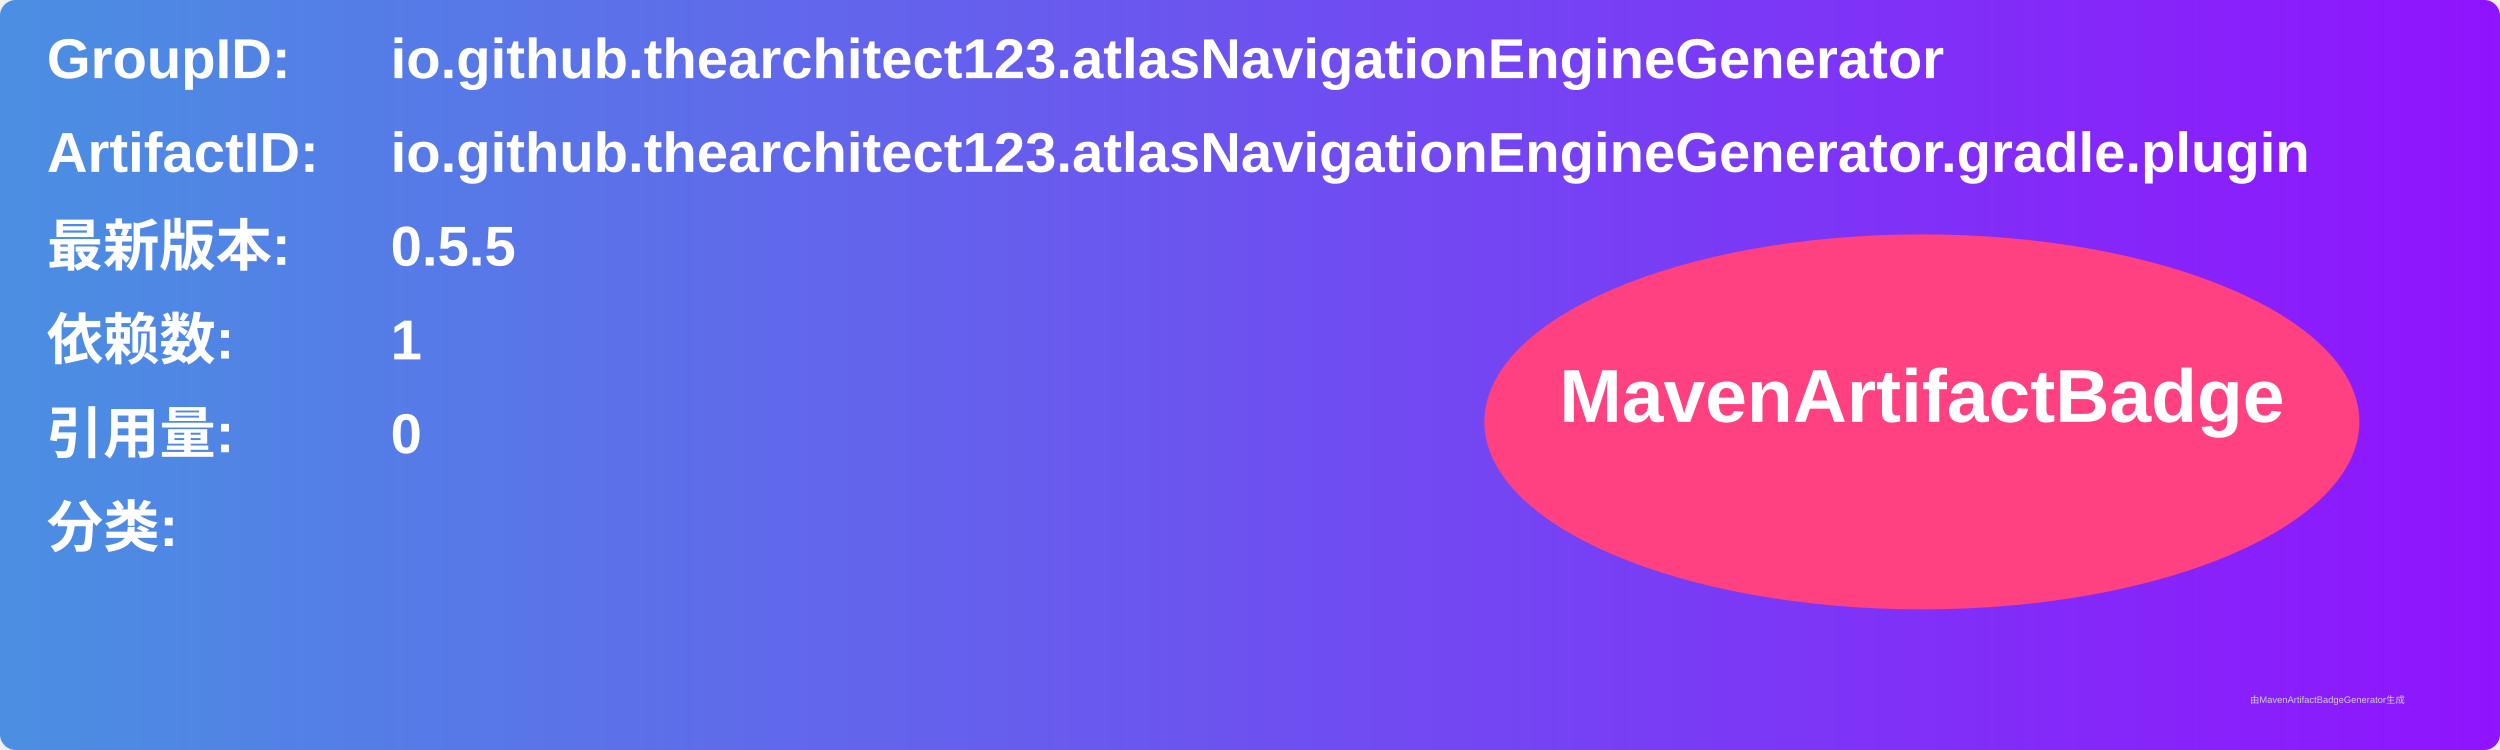
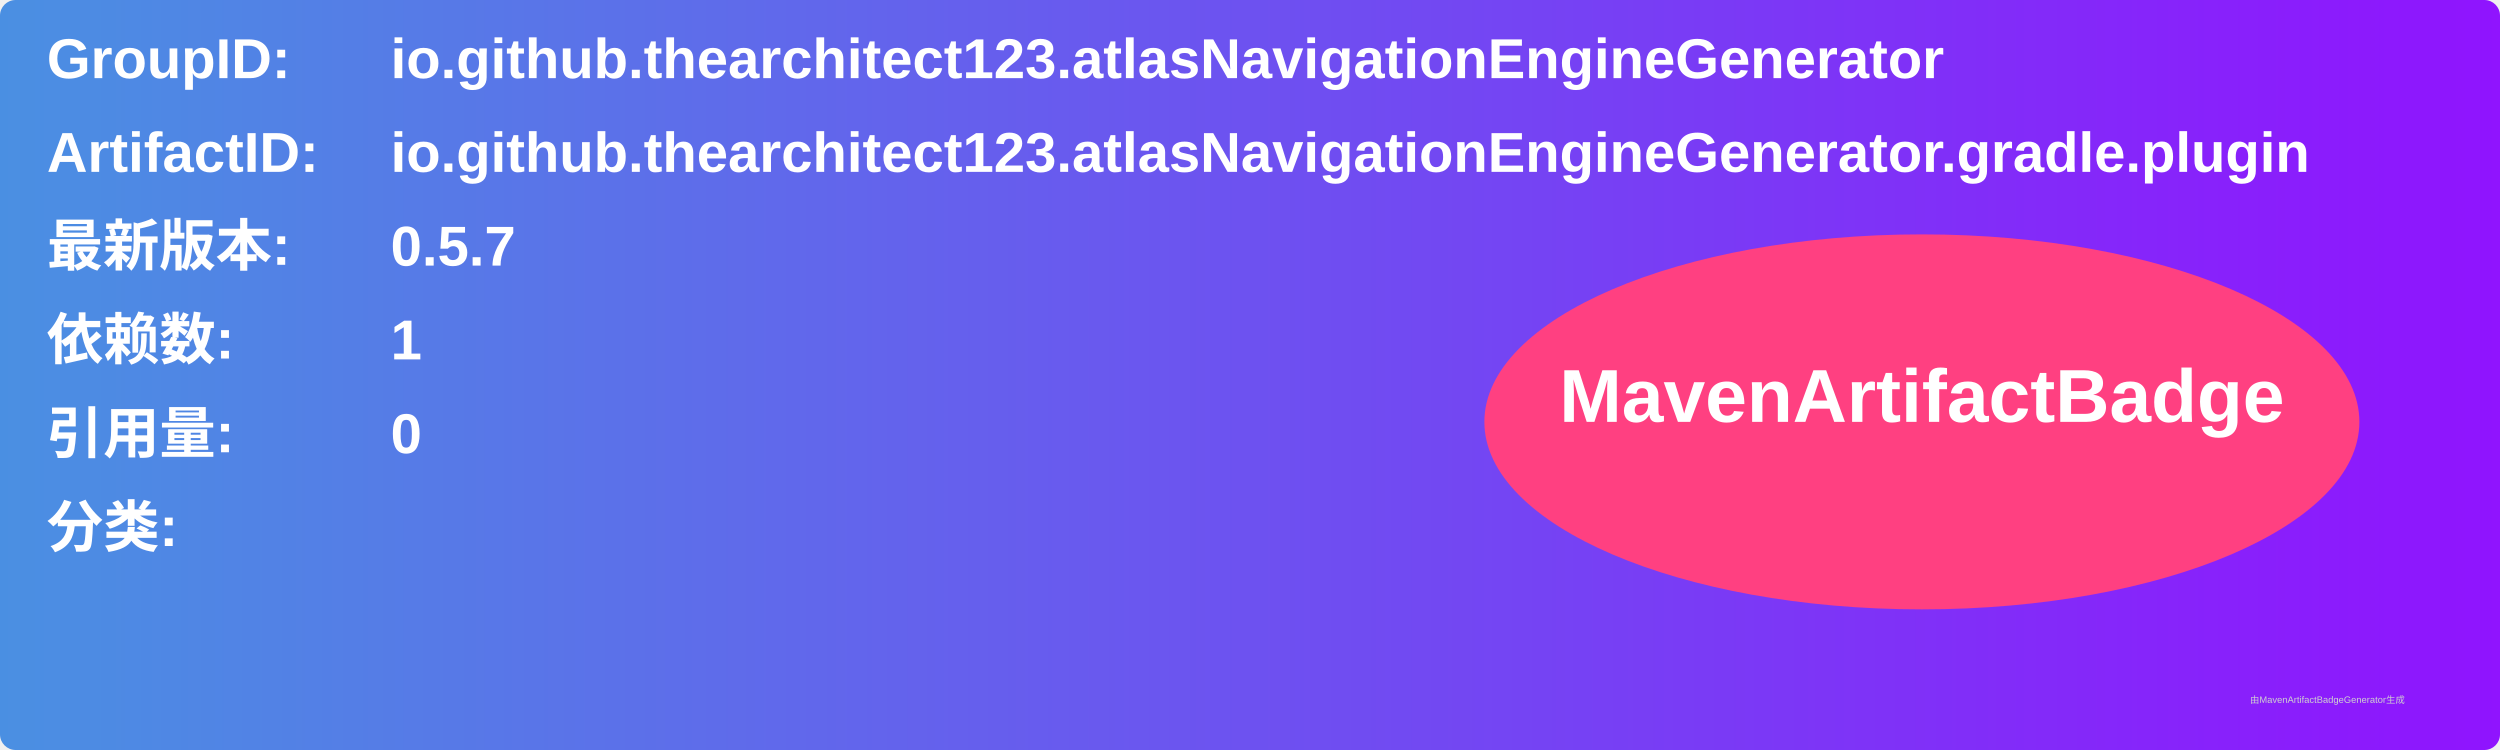
<svg xmlns="http://www.w3.org/2000/svg" width="800" height="240" viewBox="0 0 800 240">
  <linearGradient id="grad" x1="0%" y1="0%" x2="100%" y2="0%">
    <stop offset="0%" stop-color="#4a90e2" />
    <stop offset="100%" stop-color="#9013fe" />
  </linearGradient>
  <rect width="100%" height="100%" rx="5" ry="5" fill="url(#grad)" />
  <g transform="translate(15, 15)">
    <text x="0" y="10" font-family="Arial" font-size="18" fill="white" font-weight="bold" width="260">GroupID:</text>
    <text x="110" y="10" font-family="Arial" font-size="18" fill="white" font-weight="bold" width="460">io.github.thearchitect123.atlasNavigationEngineGenerator</text>
    <text x="0" y="40" font-family="Arial" font-size="18" fill="white" font-weight="bold" width="260">ArtifactID:</text>
    <text x="110" y="40" font-family="Arial" font-size="18" fill="white" font-weight="bold" width="460">io.github.thearchitect123.atlasNavigationEngineGenerator.gradle.plugin</text>
    <text x="0" y="70" font-family="Arial" font-size="18" fill="white" font-weight="bold">最新版本:</text>
    <text x="110" y="70" font-family="Arial" font-size="18" fill="white" font-weight="bold">
-       <tspan font-weight="bold">0.5.5</tspan>
+       <tspan font-weight="bold">0.5.7</tspan>
    </text>
    <text x="0" y="100" font-family="Arial" font-size="18" fill="white" font-weight="bold">依赖数: </text>
    <text x="110" y="100" font-family="Arial" font-size="18" fill="white">
      <tspan font-weight="bold">1</tspan>
    </text>
    <text x="0" y="130" font-family="Arial" font-size="18" fill="white" font-weight="bold">引用量: </text>
    <text x="110" y="130" font-family="Arial" font-size="18" fill="white">
      <tspan font-weight="bold">0</tspan>
    </text>
    <text x="0" y="160" font-family="Arial" font-size="18" fill="white" font-weight="bold">分类:</text>
    <text x="10" y="190" font-family="Arial" font-size="10" fill="white">
      <tspan font-weight="bold" />
    </text>
    <ellipse cx="600" cy="120" rx="140" ry="60" fill="#ff4081" />
    <text x="600" y="120" text-anchor="middle" font-family="Arial" font-size="24" fill="white" font-weight="bold">MavenArtifactBadge</text>
  </g>
  <text x="720" y="225" font-family="Arial" font-size="3" fill="#d0d0d0">由MavenArtifactBadgeGenerator生成</text>
</svg>
